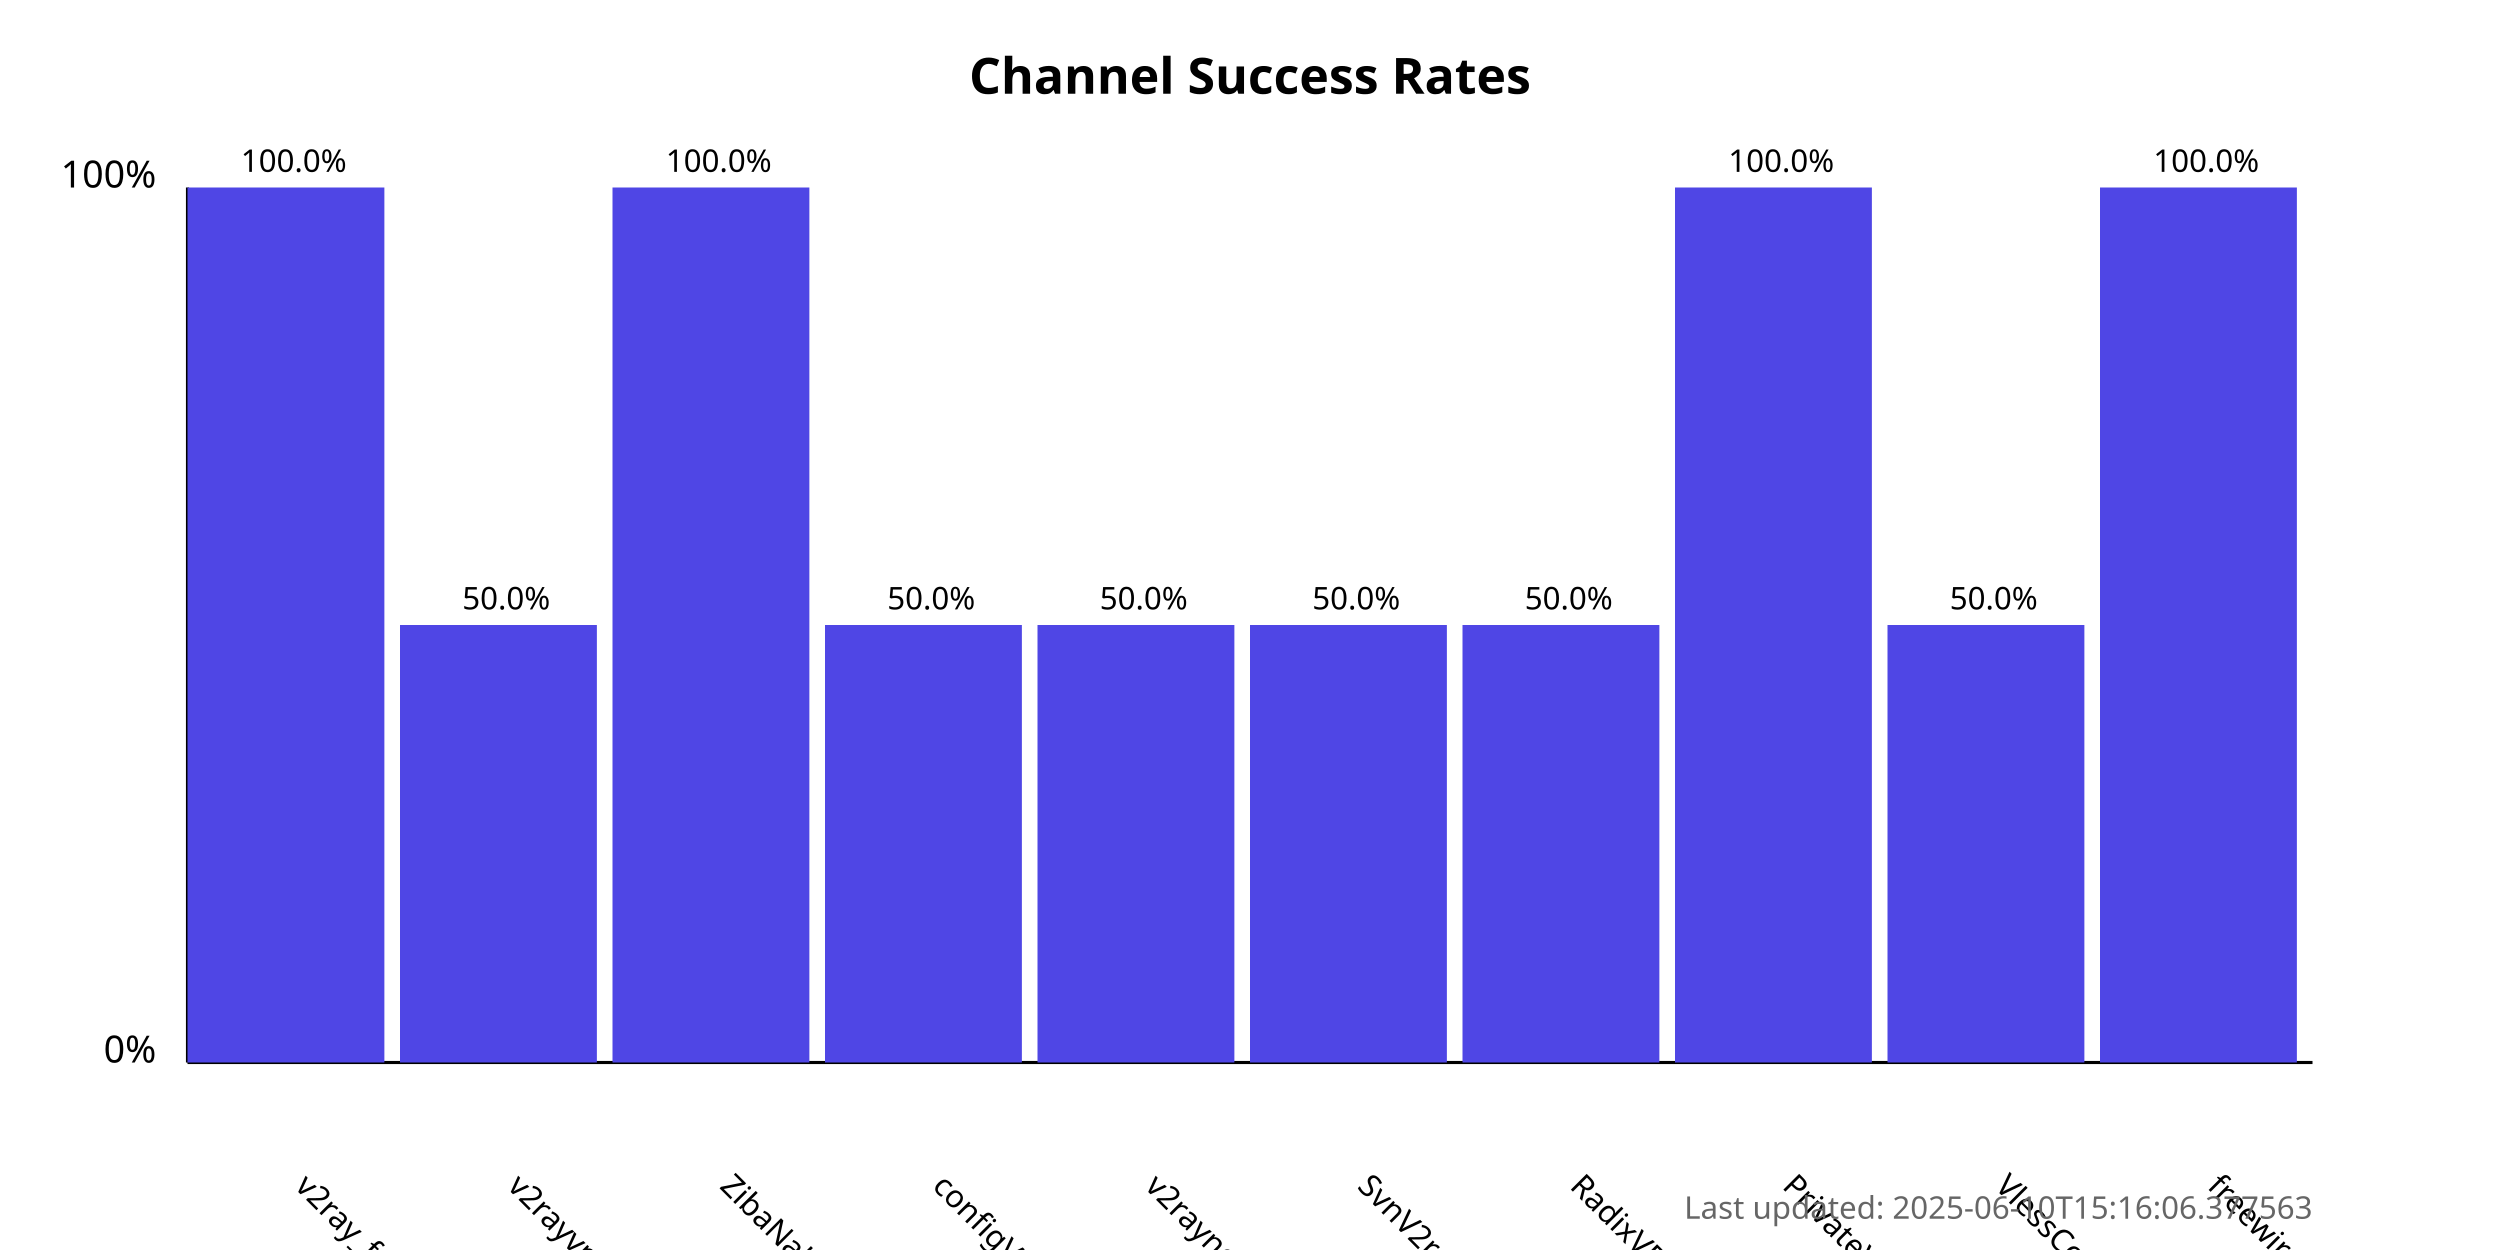
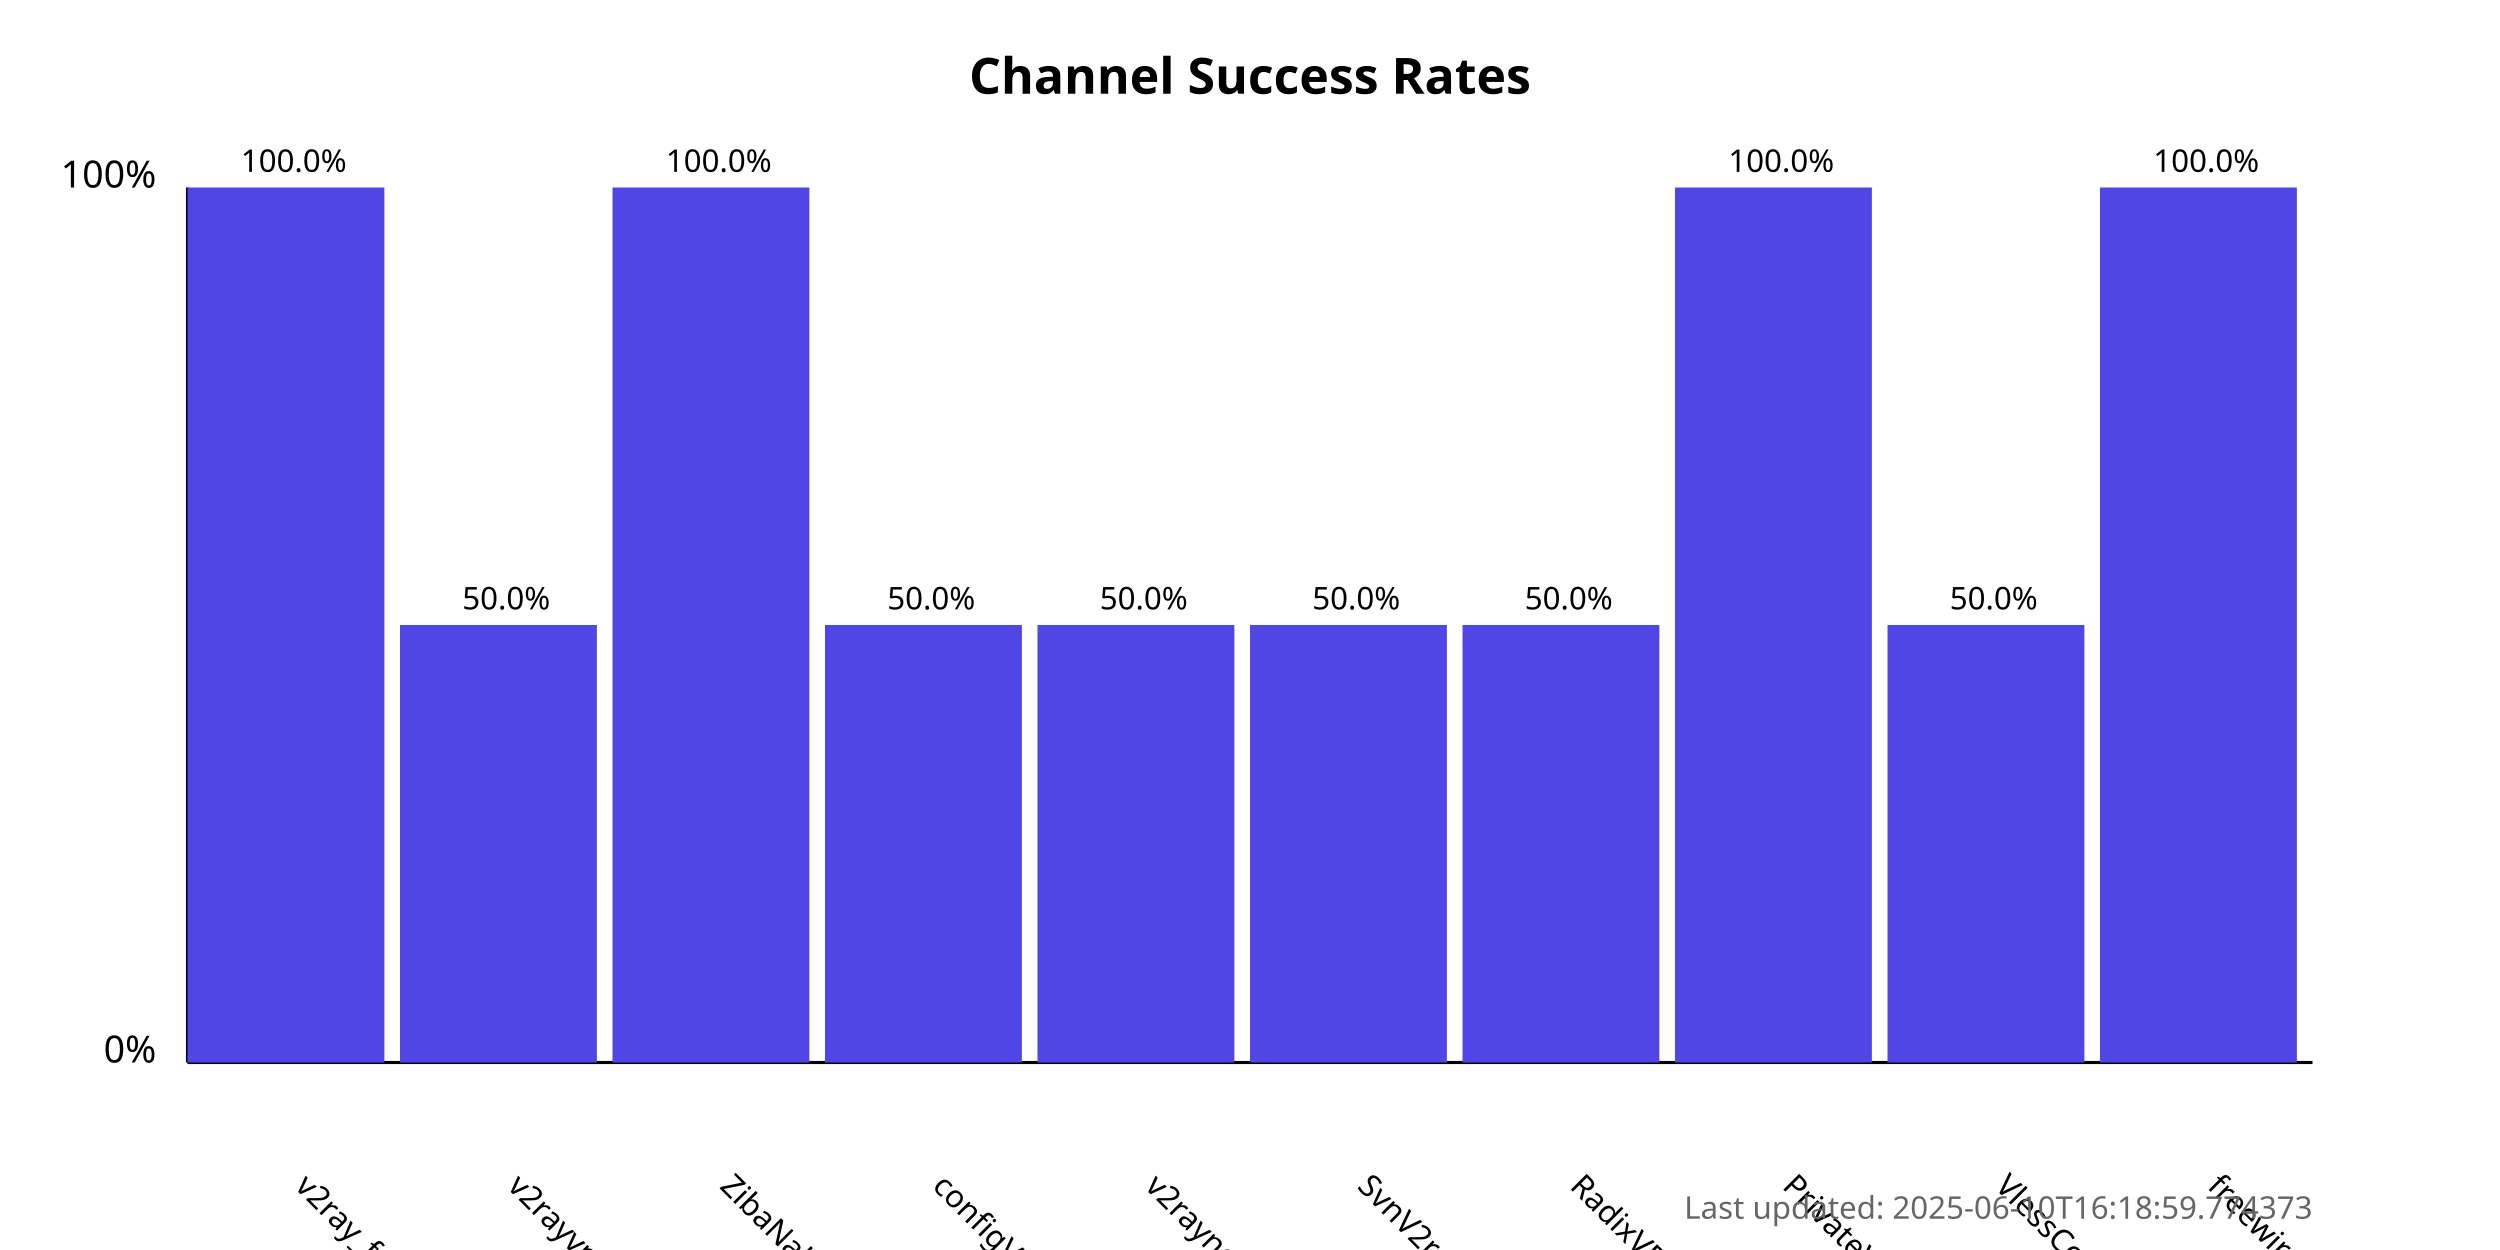
<svg xmlns="http://www.w3.org/2000/svg" width="800" height="400">
  <style>
            .chart-title { font: bold 16px sans-serif; }
            .axis-label { font: 12px sans-serif; }
            .tick-label { font: 10px sans-serif; }
            .bar { fill: #4f46e5; }
            .bar:hover { fill: #6366f1; }
            .timestamp { font: 10px sans-serif; fill: #666; }
        </style>
  <text x="400.0" y="30" text-anchor="middle" class="chart-title">
            Channel Success Rates
        </text>
  <line x1="60" y1="340" x2="60" y2="60" stroke="black" stroke-width="1" />
  <line x1="60" y1="340" x2="740" y2="340" stroke="black" stroke-width="1" />
  <text x="50" y="340" text-anchor="end" class="axis-label">0%</text>
  <text x="50" y="60" text-anchor="end" class="axis-label">100%</text>
  <g>
    <rect x="60" y="60.0" width="63.0" height="280.0" class="bar" />
    <text x="94.0" y="380" transform="rotate(45, 94.0, 380)" text-anchor="start" class="tick-label">
                v2ray_free_conf
            </text>
    <text x="94.0" y="55.0" text-anchor="middle" class="tick-label">
                100.0%
            </text>
  </g>
  <g>
    <rect x="128.0" y="200.0" width="63.0" height="140.0" class="bar" />
    <text x="162.0" y="380" transform="rotate(45, 162.0, 380)" text-anchor="start" class="tick-label">
                v2rayvpno
            </text>
    <text x="162.0" y="195.0" text-anchor="middle" class="tick-label">
                50.0%
            </text>
  </g>
  <g>
    <rect x="196.0" y="60.0" width="63.0" height="280.0" class="bar" />
    <text x="230.0" y="380" transform="rotate(45, 230.0, 380)" text-anchor="start" class="tick-label">
                ZibaNabz
            </text>
    <text x="230.0" y="55.0" text-anchor="middle" class="tick-label">
                100.0%
            </text>
  </g>
  <g>
    <rect x="264.0" y="200.0" width="63.0" height="140.0" class="bar" />
    <text x="298.0" y="380" transform="rotate(45, 298.0, 380)" text-anchor="start" class="tick-label">
                configV2rayForFree
            </text>
    <text x="298.0" y="195.0" text-anchor="middle" class="tick-label">
                50.0%
            </text>
  </g>
  <g>
    <rect x="332.0" y="200.0" width="63.0" height="140.0" class="bar" />
    <text x="366.0" y="380" transform="rotate(45, 366.0, 380)" text-anchor="start" class="tick-label">
                v2rayngvpn
            </text>
    <text x="366.0" y="195.0" text-anchor="middle" class="tick-label">
                50.0%
            </text>
  </g>
  <g>
    <rect x="400.0" y="200.0" width="63.0" height="140.0" class="bar" />
    <text x="434.0" y="380" transform="rotate(45, 434.0, 380)" text-anchor="start" class="tick-label">
                SvnV2ray
            </text>
    <text x="434.0" y="195.0" text-anchor="middle" class="tick-label">
                50.0%
            </text>
  </g>
  <g>
    <rect x="468.0" y="200.0" width="63.0" height="140.0" class="bar" />
    <text x="502.0" y="380" transform="rotate(45, 502.0, 380)" text-anchor="start" class="tick-label">
                RadixVPN
            </text>
    <text x="502.0" y="195.0" text-anchor="middle" class="tick-label">
                50.0%
            </text>
  </g>
  <g>
    <rect x="536.0" y="60.0" width="63.0" height="280.0" class="bar" />
    <text x="570.0" y="380" transform="rotate(45, 570.0, 380)" text-anchor="start" class="tick-label">
                PrivateVPNs
            </text>
    <text x="570.0" y="55.0" text-anchor="middle" class="tick-label">
                100.0%
            </text>
  </g>
  <g>
    <rect x="604.0" y="200.0" width="63.0" height="140.0" class="bar" />
    <text x="638.0" y="380" transform="rotate(45, 638.0, 380)" text-anchor="start" class="tick-label">
                VlessConfig
            </text>
    <text x="638.0" y="195.0" text-anchor="middle" class="tick-label">
                50.0%
            </text>
  </g>
  <g>
    <rect x="672.0" y="60.0" width="63.0" height="280.0" class="bar" />
    <text x="706.0" y="380" transform="rotate(45, 706.0, 380)" text-anchor="start" class="tick-label">
                freewireguard
            </text>
    <text x="706.0" y="55.0" text-anchor="middle" class="tick-label">
                100.0%
            </text>
  </g>
  <text x="740" y="390" text-anchor="end" class="timestamp">
-             Last updated: 2025-06-10T15:16:06.377563
+             Last updated: 2025-06-10T16:18:59.774373
        </text>
</svg>
